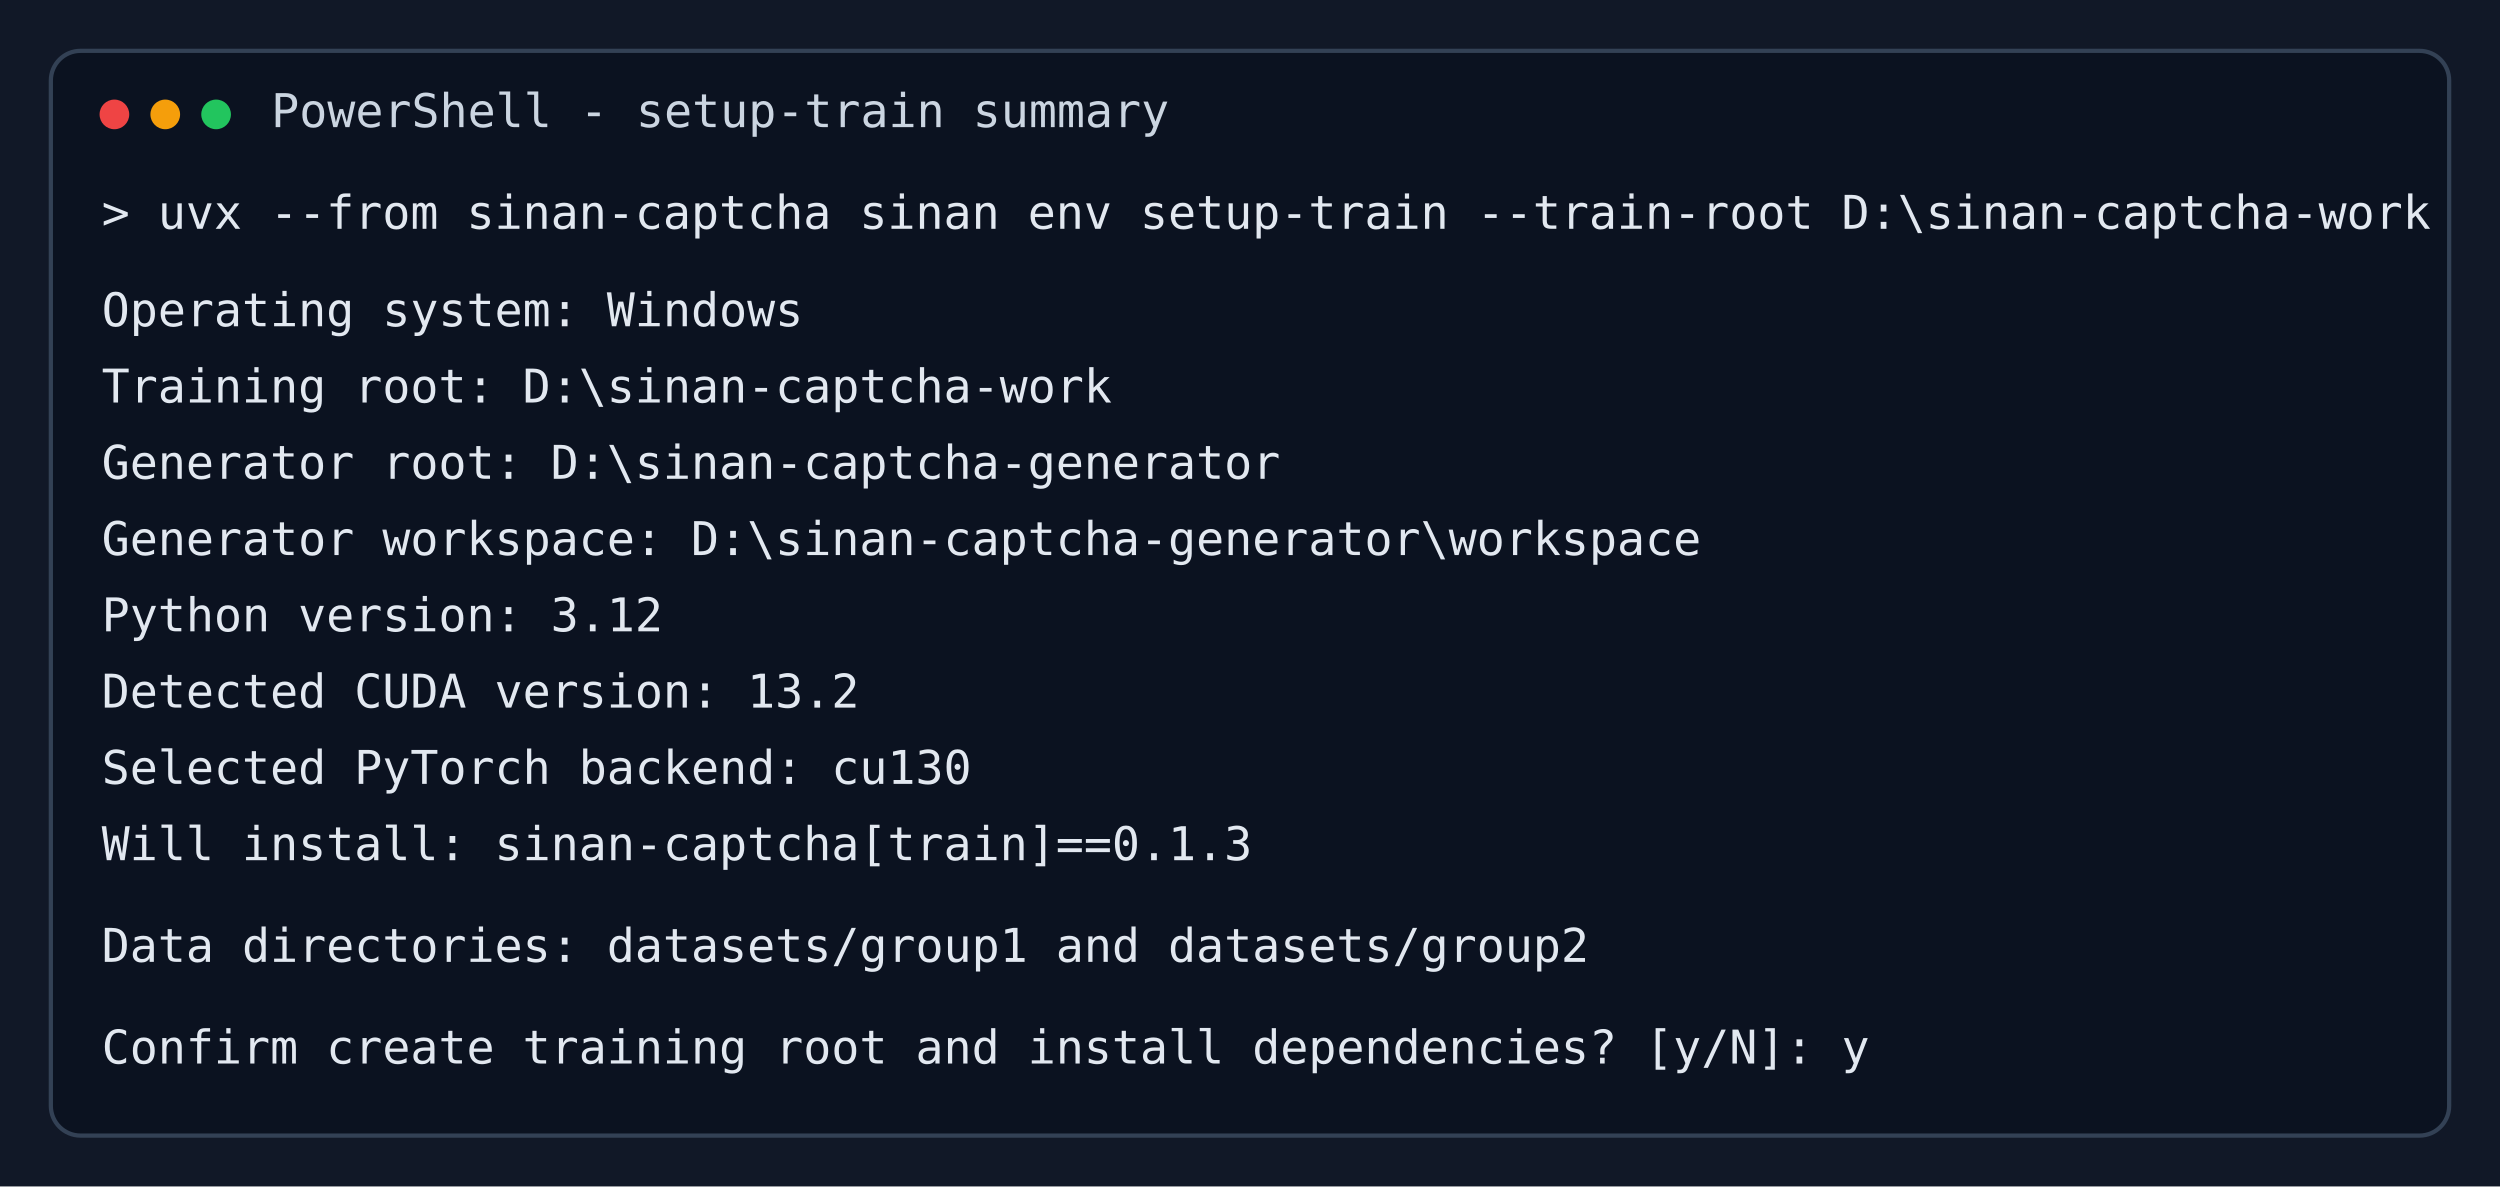
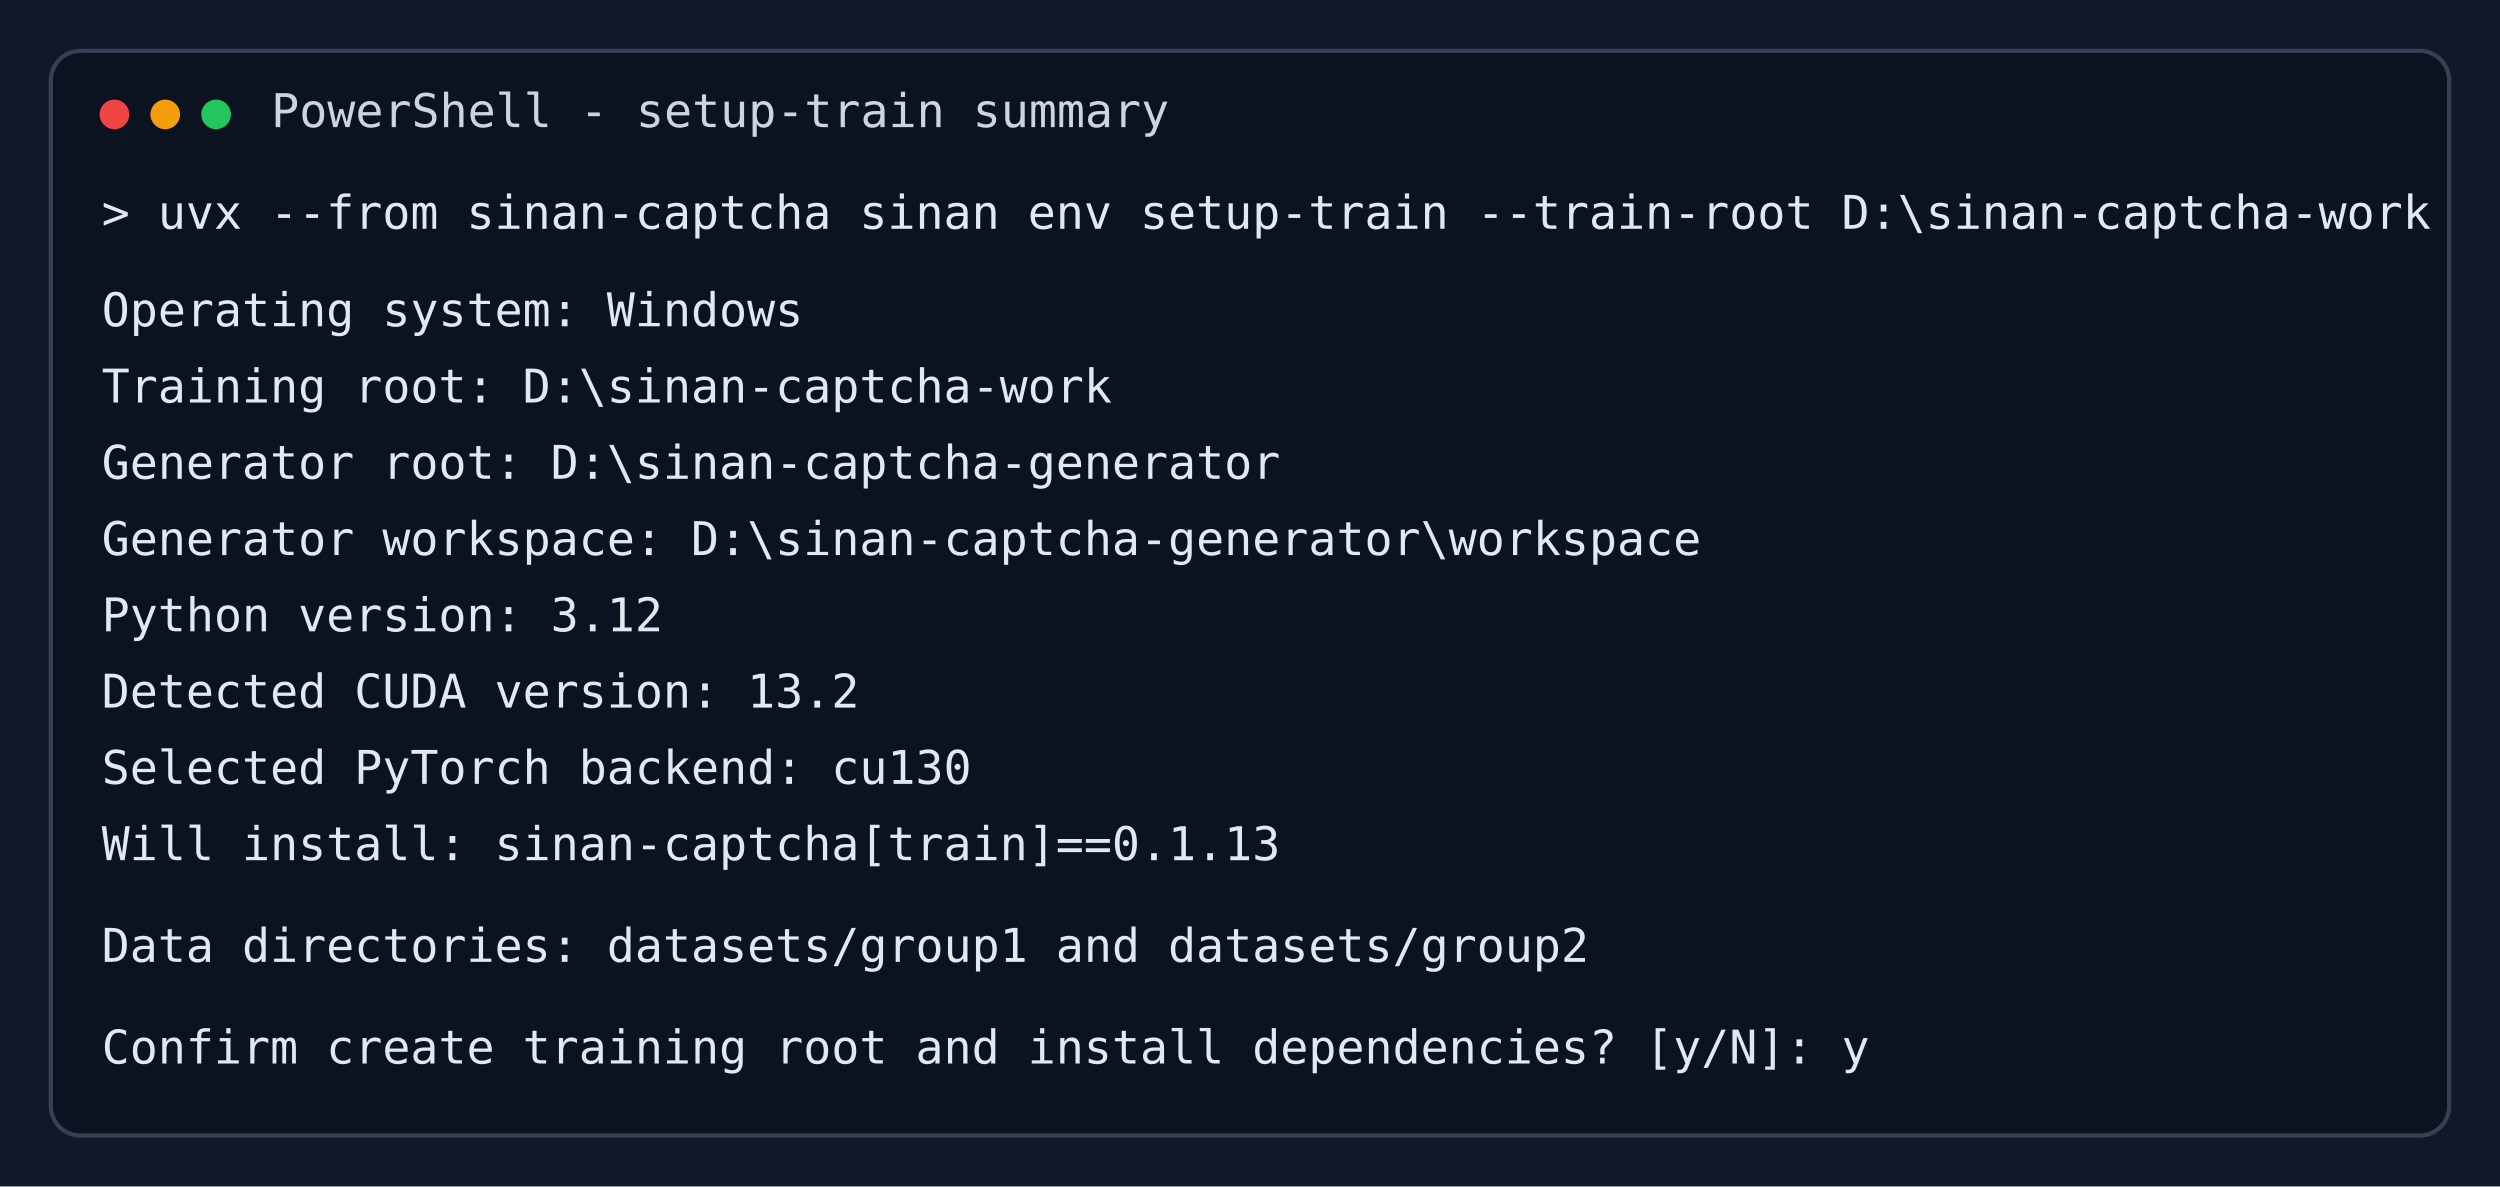
<svg xmlns="http://www.w3.org/2000/svg" width="1180" height="560" viewBox="0 0 1180 560" role="img" aria-labelledby="title desc">
  <rect width="1180" height="560" fill="#111827" />
  <rect x="24" y="24" width="1132" height="512" rx="14" fill="#0b1220" stroke="#334155" stroke-width="2" />
  <circle cx="54" cy="54" r="7" fill="#ef4444" />
  <circle cx="78" cy="54" r="7" fill="#f59e0b" />
  <circle cx="102" cy="54" r="7" fill="#22c55e" />
  <text x="128" y="60" fill="#cbd5e1" font-family="Menlo, Consolas, monospace" font-size="22">PowerShell - setup-train summary</text>
  <g fill="#e2e8f0" font-family="Menlo, Consolas, monospace" font-size="22">
    <text x="48" y="108">&gt; uvx --from sinan-captcha sinan env setup-train --train-root D:\sinan-captcha-work</text>
    <text x="48" y="154">Operating system: Windows</text>
    <text x="48" y="190">Training root: D:\sinan-captcha-work</text>
    <text x="48" y="226">Generator root: D:\sinan-captcha-generator</text>
    <text x="48" y="262">Generator workspace: D:\sinan-captcha-generator\workspace</text>
    <text x="48" y="298">Python version: 3.12</text>
    <text x="48" y="334">Detected CUDA version: 13.2</text>
    <text x="48" y="370">Selected PyTorch backend: cu130</text>
-     <text x="48" y="406">Will install: sinan-captcha[train]==0.1.3</text>
+     <text x="48" y="406">Will install: sinan-captcha[train]==0.1.13</text>
    <text x="48" y="454">Data directories: datasets/group1 and datasets/group2</text>
    <text x="48" y="502">Confirm create training root and install dependencies? [y/N]: y</text>
  </g>
</svg>
